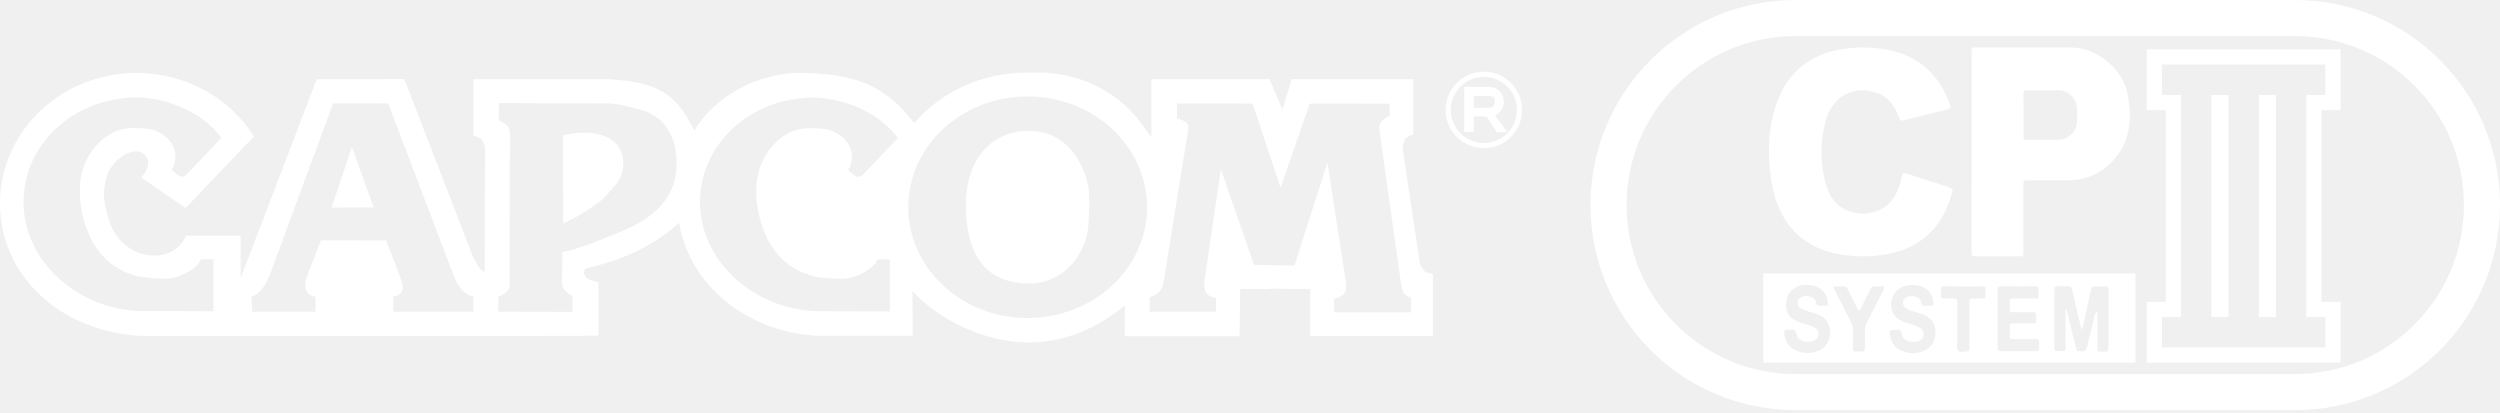
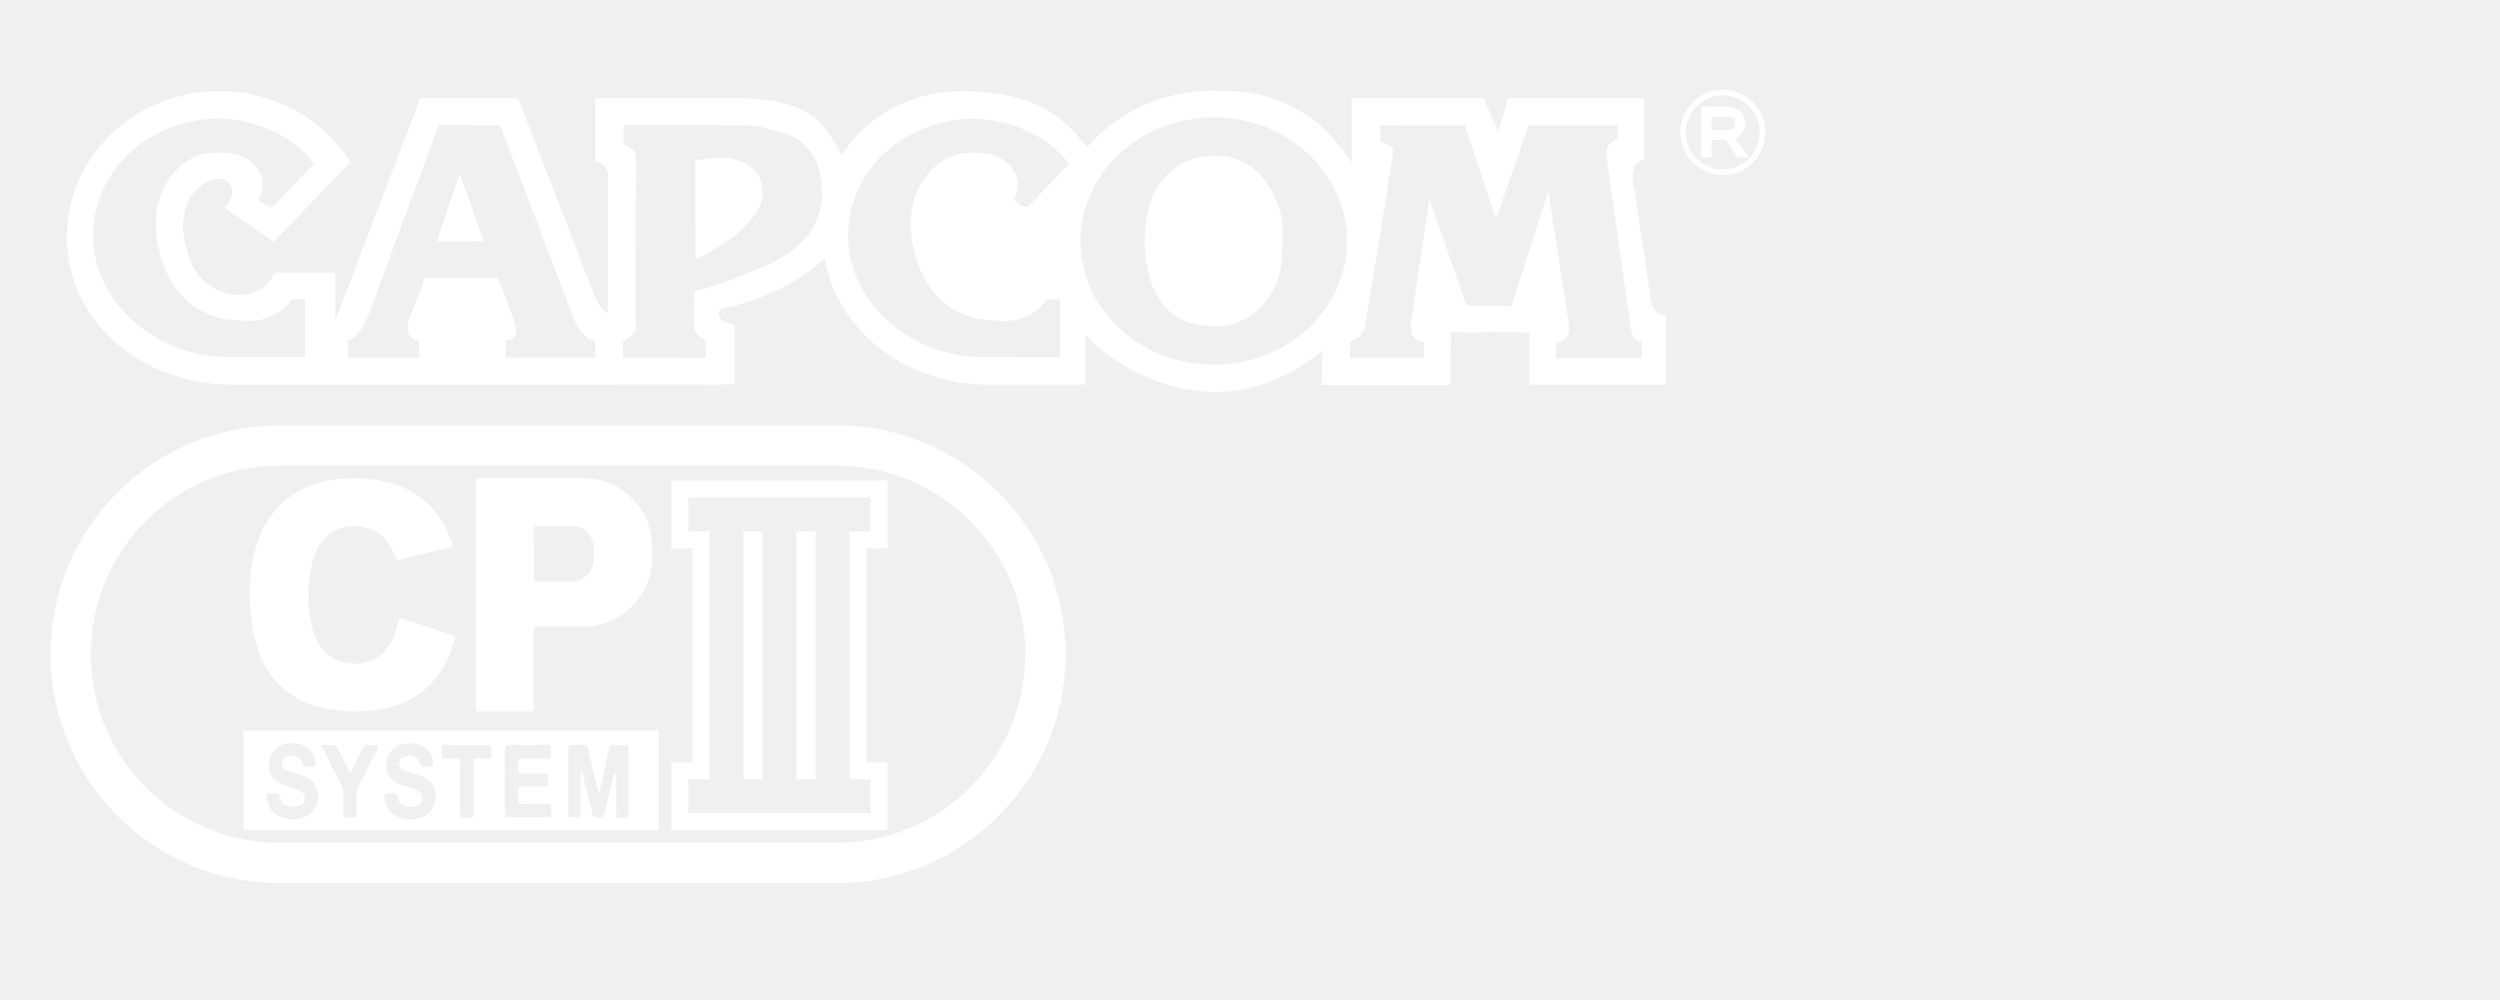
- <svg xmlns="http://www.w3.org/2000/svg" width="558" height="92" viewBox="0 0 558 92" fill="none">
-   <path fill-rule="evenodd" clip-rule="evenodd" d="M204.047 27.478C209.957 20.602 219.048 16.199 229.244 16.199C229.669 16.199 230.093 16.207 230.515 16.222C230.913 16.206 231.313 16.199 231.715 16.199C241.58 16.199 250.243 20.971 255.178 28.166L256.975 30.613V17.68H283.282L283.288 17.506L283.362 17.68H283.492V17.988L286.258 24.497L288.181 18.03V17.68H309.064H312.997H315.444V30.001C315.444 30.001 314.105 30.438 313.697 30.963C313.201 31.601 313.085 33.308 313.085 33.308L316.929 58.836C316.929 58.836 317.569 60.283 318.187 60.715C318.644 61.033 319.812 61.108 319.812 61.108V75.003H292.463V64.516L283.492 64.438V64.555L276.807 64.467L276.676 75.041H251.033L251.077 68.13C245.712 72.724 238.1 76.44 229.614 76.44C219.229 76.44 208.939 70.82 203.658 64.958L203.72 74.951H183.413C183.413 74.951 182.946 74.969 182.713 74.96C181.836 74.93 181.028 74.848 180.091 74.741C165.732 73.094 153.855 63.233 151.568 49.718C148.15 52.953 143.335 55.881 137.613 57.939C135.468 58.71 133.326 59.312 131.225 59.751C131.086 59.78 130.718 59.913 130.561 60.109C130.401 60.308 130.34 60.542 130.353 60.846C130.353 60.846 130.423 61.637 131.16 62.139C131.861 62.616 133.566 62.972 133.566 62.972V74.926H130.384V74.959L110.038 74.987V74.991H55.923V75.003H32.68L30.495 74.915C13.216 73.604 0 61.451 0 45.381C0 29.311 13.653 16.283 30.495 16.283C41.62 16.283 51.353 21.967 56.68 30.456L41.411 46.432L31.526 39.622C32.539 38.428 33.564 36.749 32.864 35.363C32.382 34.41 31.494 33.764 30.428 33.769C29.944 33.771 28.264 34.128 27.662 34.574C24.95 36.585 23.468 38.323 23.182 43.2C23.265 45.666 23.984 48.453 24.923 50.729C26.117 53.189 27.567 54.573 29.507 55.739C30.996 56.633 32.833 57.039 34.551 57.039C37.812 57.039 40.516 55.246 41.478 52.591H53.706V62.098L70.697 17.68L90.251 17.667L105.672 57.576C105.672 57.576 106.501 59.185 107.085 59.866C107.399 60.232 108.186 60.802 108.186 60.802L108.257 32.88C108.257 32.88 107.988 31.656 107.584 31.213C107.1 30.682 105.669 30.225 105.669 30.225L105.662 17.68H135.76C148.181 18.298 151.384 22.017 154.953 29.139C159.179 22.17 168.356 15.972 179.829 16.281C186.606 16.463 192.947 17.575 197.838 21.226C200.169 22.883 202.302 25.237 204.047 27.478ZM53.366 64.752L53.368 64.625C53.329 64.668 53.29 64.71 53.251 64.752H53.366ZM30.475 21.75C16.591 21.837 5.252 31.951 5.252 45.18C5.252 58.409 17.769 69.773 32.921 69.431L47.645 69.472V57.881H44.864C43.99 60.067 39.91 62.204 36.951 62.204C35.392 62.204 31.467 61.992 30.015 61.484C27.451 60.586 23.794 59.297 20.613 53.952C20.554 53.821 20.487 53.677 20.414 53.52C19.44 51.43 17.399 47.047 17.897 40.85C18.157 36.836 20.707 31.824 25.283 29.555C27.278 28.565 29.287 28.403 32.814 28.723C35.346 28.953 37.862 30.733 38.74 32.87C39.42 34.522 39.224 36.536 38.425 37.683C38.368 37.765 38.366 37.838 38.378 37.916C38.387 37.975 38.464 38.074 38.464 38.074L39.858 39.163C39.858 39.163 40.255 39.439 40.718 39.426C40.987 39.419 41.468 39.127 41.468 39.127L49.428 30.775C44.507 24.135 35.763 21.75 30.475 21.75ZM229.374 21.526C214.655 21.526 202.722 32.597 202.722 46.254C202.722 59.912 214.655 70.983 229.374 70.983C244.092 70.983 256.025 59.912 256.025 46.254C256.025 32.597 244.092 21.526 229.374 21.526ZM229.547 29.214C237.124 29.214 241.185 34.636 242.831 41.099C243.302 42.949 243.111 49.1 242.83 51.148C241.974 57.394 236.869 63.48 229.461 63.293C222.243 63.11 217.414 59.749 215.918 50.711C215.48 48.067 215.472 44.891 215.829 42.234C216.863 34.533 221.971 29.214 229.547 29.214ZM60.555 60.496C62.652 54.729 74.355 23.061 74.355 23.061L86.65 23.093L101.299 61.607C101.299 61.607 102.174 63.919 103.459 65.04C104.592 66.028 105.657 66.191 105.657 66.191L105.669 69.564L87.781 69.574V66.162C87.781 66.162 90.607 66.108 89.702 63.063C89.009 60.73 86.178 53.661 86.178 53.661L71.653 53.63L68.382 61.997C68.382 61.997 67.565 64.381 68.856 65.566C69.522 66.177 70.429 66.223 70.429 66.223L70.418 69.58L56.273 69.584L56.099 66.089C56.099 66.089 58.458 66.263 60.555 60.496ZM83.404 46.298L78.555 32.798L74.011 46.34L83.404 46.298ZM111.384 23.011L111.315 26.893C111.315 26.893 112.452 27.219 113.54 28.426C114.117 29.066 113.76 37.19 113.76 37.19L113.74 63.196C113.74 63.196 114.111 64.22 112.867 65.25C112.82 65.289 112.774 65.328 112.727 65.367L112.727 65.368L112.726 65.368C112.31 65.719 111.908 66.057 111.256 66.114L111.17 69.574L127.748 69.614L127.788 66.095C127.788 66.095 127.201 65.864 126.281 65.034C125.762 64.566 125.442 63.892 125.45 63.22C125.455 62.312 125.467 61.418 125.478 60.53C125.496 59.12 125.514 57.727 125.507 56.32C129.984 55.242 133.988 53.586 136.483 52.553L136.484 52.553L136.485 52.553L136.486 52.552C137.227 52.246 137.834 51.995 138.281 51.83C145.627 48.899 151.326 44.245 150.993 35.944C150.93 30.062 147.946 25.242 141.556 24.152C138.643 23.311 137.305 23.163 136.156 23.099L111.384 23.011ZM130.343 29.604C132.131 29.57 134.237 29.98 135.859 30.796C137.88 32.138 139.109 33.528 139.109 36.468C139.192 37.85 138.795 39.038 138.13 40.247C137.438 41.402 135.344 43.62 134.022 44.889C130.156 47.653 128.773 48.463 125.702 49.877L125.652 30.175C127.289 29.867 128.757 29.615 130.343 29.604ZM181.465 21.781C167.582 21.868 156.242 31.982 156.242 45.211C156.242 58.44 168.76 69.804 183.912 69.462L198.635 69.503V57.912H195.855C194.981 60.097 190.9 62.235 187.942 62.235C186.383 62.235 182.457 62.023 181.005 61.515C178.442 60.617 174.784 59.328 171.604 53.983C171.544 53.852 171.478 53.709 171.405 53.553L171.404 53.551C170.431 51.461 168.389 47.078 168.888 40.881C169.147 36.867 171.698 31.855 176.274 29.586C178.269 28.596 180.278 28.434 183.804 28.754C186.336 28.983 188.852 30.764 189.731 32.901C190.41 34.553 190.215 36.567 189.415 37.714C189.358 37.796 189.357 37.868 189.369 37.947C189.378 38.006 189.455 38.105 189.455 38.105L190.848 39.194C190.848 39.194 191.245 39.469 191.709 39.457C191.978 39.45 192.459 39.158 192.459 39.158L200.418 30.806C195.497 24.166 186.753 21.781 181.465 21.781ZM262.702 26.438L262.686 23.103L279.601 23.118L285.819 41.898L292.339 23.118L310.155 23.139L310.182 25.863C310.182 25.863 309.076 26.34 308.536 26.844C307.787 27.542 307.867 28.908 307.867 28.908C307.867 28.908 312.491 61.991 312.606 62.601C312.622 62.687 312.641 62.797 312.662 62.924C312.807 63.767 313.08 65.367 313.579 65.766C314.553 66.548 314.938 66.416 314.938 66.416L314.953 69.706H297.792V66.632C297.792 66.632 298.979 66.522 299.799 65.736C300.864 64.714 300.37 62.723 300.37 62.723L296.276 36.242L288.94 59.264L279.908 59.139L272.494 37.762L268.849 62.601C268.849 62.601 268.617 64.808 269.42 65.612C270.224 66.415 271.429 66.508 271.429 66.508V69.582H256.616L256.631 66.292C256.631 66.292 257.69 66.121 258.607 65.273C259.435 64.509 259.661 63.197 259.788 62.46C259.803 62.375 259.816 62.298 259.829 62.23C259.944 61.62 265.234 28.742 265.234 28.742C265.234 28.742 265.401 27.812 264.739 27.289C264.16 26.831 262.702 26.438 262.702 26.438Z" fill="white" />
-   <path fill-rule="evenodd" clip-rule="evenodd" d="M322.665 24.533C322.665 19.82 326.486 16 331.198 16C335.911 16 339.731 19.82 339.731 24.533C339.731 29.246 335.911 33.066 331.198 33.066C326.486 33.066 322.665 29.246 322.665 24.533ZM338.584 24.533C338.584 20.454 335.277 17.147 331.198 17.147C327.119 17.147 323.812 20.454 323.812 24.533C323.812 28.612 327.119 31.919 331.198 31.919C335.277 31.919 338.584 28.612 338.584 24.533Z" fill="white" />
-   <path fill-rule="evenodd" clip-rule="evenodd" d="M326.806 29.481V19.379H328.937V19.387H332.551V19.429C334.269 19.467 335.65 20.92 335.65 22.705C335.65 24.09 334.819 25.273 333.645 25.752L336.504 29.51L334.111 29.525L331.768 25.98H328.937V29.481H326.806ZM332.483 21.438L328.937 21.419V24.08L332.483 24.038C332.749 24.029 333.641 23.875 333.662 22.716C333.681 21.642 333.209 21.561 332.497 21.441L332.483 21.438Z" fill="white" />
-   <path fill-rule="evenodd" clip-rule="evenodd" d="M400.77 0H512.23C537.508 0 558 20.492 558 45.77C558 71.049 537.508 91.541 512.23 91.541H400.77C375.492 91.541 355 71.049 355 45.77C355 20.492 375.492 0 400.77 0ZM400.77 8.052C379.939 8.052 363.052 24.939 363.052 45.77C363.052 66.602 379.939 83.489 400.77 83.489H512.23C533.061 83.489 549.948 66.602 549.948 45.77C549.948 24.939 533.061 8.052 512.23 8.052H400.77Z" fill="white" />
-   <path d="M435.384 24.184C434.269 24.653 433.12 24.801 431.971 25.097C429.556 25.713 427.14 26.256 424.724 26.872C424.336 26.971 424.116 26.872 423.913 26.329C422.764 23.05 420.872 21.25 418.44 20.56C416.277 19.943 414.115 19.993 412.02 21.003C409.638 22.138 408.017 24.48 407.239 27.932C406.327 31.951 406.327 36.02 407.239 40.039C408.084 43.812 409.926 46.154 412.544 47.066C415.078 47.954 417.629 47.929 420.095 46.573C422.207 45.414 423.592 43.22 424.336 40.138C424.369 39.99 424.42 39.842 424.454 39.669C424.741 38.461 424.741 38.486 425.569 38.757C428.508 39.718 431.448 40.656 434.387 41.593C434.641 41.666 434.877 41.765 435.13 41.864C435.924 42.16 435.924 42.184 435.603 43.343C434.353 47.855 432.157 51.086 429.252 53.305C426.599 55.327 423.727 56.313 420.771 56.806C417.494 57.349 414.2 57.349 410.905 56.806C407.949 56.313 405.077 55.376 402.425 53.354C398.472 50.37 396.022 45.71 395.211 39.299C394.502 33.677 394.722 28.179 396.563 22.976C398.05 18.784 400.381 15.924 403.27 13.976C405.719 12.3 408.321 11.437 410.99 10.993C414.183 10.475 417.392 10.45 420.602 10.993C424.268 11.609 427.799 12.941 430.89 16.097C432.596 17.847 433.982 20.042 434.995 22.705C435.147 23.149 435.35 23.593 435.384 24.184Z" fill="white" />
-   <path d="M440.059 33.879C440.059 26.67 440.059 19.486 440.059 12.278C440.059 11.951 440.059 11.6 440.059 11.273C440.042 10.796 440.211 10.595 440.513 10.595C440.681 10.595 440.849 10.595 441.017 10.595C447.993 10.595 454.968 10.595 461.927 10.595C465.12 10.595 468.146 11.675 470.885 14.187C472.785 15.945 474.415 18.18 474.987 21.521C475.827 26.544 475.34 31.166 472.549 34.783C470.415 37.546 467.894 39.053 465.154 39.781C463.692 40.183 462.212 40.284 460.717 40.259C457.977 40.233 455.237 40.259 452.481 40.259C451.623 40.259 451.623 40.259 451.623 41.59C451.623 46.237 451.623 50.883 451.623 55.53C451.623 55.857 451.623 56.208 451.623 56.535C451.623 56.987 451.472 57.213 451.153 57.213C450.951 57.213 450.766 57.213 450.564 57.213C447.404 57.213 444.245 57.213 441.068 57.213C440.042 57.213 440.042 57.213 440.042 55.731C440.059 48.447 440.059 41.163 440.059 33.879ZM456.128 20.19C454.834 20.19 453.556 20.215 452.262 20.165C451.791 20.14 451.64 20.391 451.64 21.094C451.657 24.133 451.64 27.198 451.657 30.237C451.657 31.191 451.674 31.216 452.312 31.216C454.75 31.216 457.187 31.216 459.607 31.191C460.464 31.191 461.271 30.84 462.011 30.237C463.07 29.358 463.708 28.102 463.624 26.193C463.608 25.741 463.608 25.264 463.624 24.811C463.641 23.405 463.221 22.325 462.465 21.521C461.624 20.617 460.666 20.19 459.641 20.165C458.481 20.19 457.304 20.19 456.128 20.19Z" fill="white" />
-   <path fill-rule="evenodd" clip-rule="evenodd" d="M393.566 61.027H476.63V80.946H393.566V61.027ZM465.491 70.238L465.492 70.235C465.605 69.698 465.715 69.171 465.836 68.652C466.124 67.391 466.396 66.129 466.65 64.868C466.786 64.199 467.023 63.89 467.498 63.916C468.345 63.967 469.193 63.967 470.041 63.916C470.481 63.89 470.634 64.173 470.634 64.817C470.626 66.915 470.626 69.019 470.626 71.124C470.626 73.228 470.626 75.333 470.617 77.431C470.617 78.332 470.532 78.435 469.922 78.487C469.549 78.513 469.193 78.513 468.82 78.487C468.21 78.461 468.142 78.384 468.142 77.431C468.131 76.092 468.134 74.74 468.138 73.393C468.14 72.721 468.142 72.05 468.142 71.381V69.605C467.752 69.76 467.599 70.094 467.481 70.609C467.286 71.427 467.085 72.242 466.884 73.057L466.884 73.059C466.54 74.449 466.197 75.84 465.887 77.251C465.701 78.075 465.463 78.461 464.87 78.41C464.62 78.392 464.42 78.391 464.258 78.39C463.988 78.389 463.821 78.388 463.698 78.313C463.497 78.19 463.418 77.868 463.209 77.015L463.209 77.013C463.173 76.868 463.134 76.708 463.09 76.53C462.603 74.518 462.105 72.506 461.589 70.416L461.582 70.39C461.453 69.868 461.323 69.34 461.191 68.807C461.012 69.266 461.023 69.641 461.033 70V70.001C461.036 70.084 461.038 70.166 461.038 70.249V77.2C461.038 78.332 461.004 78.358 460.292 78.384C460.179 78.384 460.066 78.387 459.953 78.39C459.727 78.395 459.501 78.401 459.275 78.384C458.563 78.358 458.529 78.307 458.529 77.174V65.074C458.529 63.967 458.563 63.916 459.292 63.89C459.619 63.879 459.946 63.882 460.273 63.885C460.709 63.889 461.145 63.893 461.581 63.864C462.106 63.838 462.395 64.07 462.564 64.894C462.922 66.582 463.325 68.256 463.728 69.926L463.728 69.928L463.729 69.934C463.879 70.554 464.028 71.174 464.175 71.793C464.31 72.411 464.446 72.952 464.649 73.724C465.015 72.509 465.258 71.352 465.491 70.238ZM445.859 68.987C445.857 69.673 445.855 70.36 445.855 71.046V77.148L445.855 77.15C445.872 78.358 445.872 78.384 446.652 78.384H454.45C455.129 78.358 455.129 78.358 455.145 77.277V76.89C455.145 75.706 455.145 75.68 454.349 75.68C453.784 75.68 453.218 75.683 452.653 75.686C451.523 75.692 450.393 75.698 449.263 75.68C448.601 75.68 448.584 75.629 448.567 74.676C448.556 74.367 448.56 74.045 448.564 73.728C448.566 73.57 448.567 73.414 448.567 73.26L448.567 73.258C448.584 72.205 448.585 72.179 449.28 72.179C449.776 72.179 450.275 72.182 450.774 72.185C451.774 72.191 452.777 72.196 453.772 72.179C454.467 72.179 454.484 72.128 454.484 70.943C454.484 69.733 454.467 69.682 453.789 69.682H449.805C449.654 69.682 449.521 69.686 449.404 69.689C449.066 69.698 448.863 69.704 448.742 69.607C448.562 69.463 448.563 69.092 448.566 68.167C448.567 68.032 448.567 67.885 448.567 67.725C448.567 66.644 448.584 66.618 449.347 66.618C449.856 66.618 450.365 66.621 450.873 66.624C451.89 66.63 452.908 66.635 453.925 66.618C454.112 66.614 454.267 66.623 454.395 66.63C454.608 66.642 454.747 66.65 454.838 66.587C455.011 66.469 455.01 66.099 455.01 65.029L455.01 64.713C455.044 64.095 454.857 63.889 454.467 63.889C451.806 63.915 449.161 63.915 446.499 63.889C446.024 63.889 445.855 64.147 445.855 64.868C445.866 66.24 445.862 67.613 445.859 68.986V68.987ZM426.859 63.606C427.978 63.555 429.046 63.838 430.063 64.61C430.775 65.177 431.284 66 431.504 67.185C431.657 67.983 431.572 68.189 431.029 68.24C430.848 68.251 430.666 68.248 430.485 68.245C430.242 68.241 430 68.237 429.758 68.266C429.3 68.292 428.91 68.24 428.809 67.391C428.794 67.233 428.687 67.074 428.593 66.934C428.58 66.914 428.567 66.895 428.554 66.876C427.893 65.923 425.791 65.82 425.096 66.695C424.553 67.365 424.672 68.369 425.367 68.806C426.04 69.228 426.755 69.43 427.471 69.633C427.674 69.69 427.877 69.748 428.08 69.811C428.183 69.844 428.286 69.876 428.39 69.909C429.086 70.127 429.787 70.347 430.436 70.84C431.25 71.458 431.894 72.308 431.979 73.827C432.064 75.474 431.572 76.633 430.707 77.482C430.3 77.894 429.86 78.177 429.385 78.358C427.554 79.027 425.74 79.027 423.96 78.049C422.993 77.508 422.231 76.581 421.875 75.062C421.62 73.981 421.756 73.672 422.485 73.647C422.558 73.647 422.632 73.649 422.708 73.652C422.86 73.658 423.015 73.664 423.163 73.647C423.807 73.595 424.384 73.569 424.57 74.856C424.655 75.423 425.096 75.732 425.469 75.938C426.486 76.453 427.52 76.453 428.554 75.963C428.978 75.757 429.334 75.371 429.368 74.625C429.402 73.878 429.063 73.492 428.639 73.209C428.059 72.815 427.424 72.629 426.796 72.446C426.726 72.426 426.657 72.406 426.588 72.385C425.723 72.128 424.875 71.87 424.045 71.407C423.773 71.252 423.519 71.098 423.282 70.866C421.858 69.579 421.705 67.004 422.96 65.357C423.807 64.25 424.841 63.838 425.926 63.658C426.156 63.58 426.395 63.59 426.629 63.6C426.706 63.603 426.783 63.606 426.859 63.606ZM406.576 64.662C405.542 63.838 404.44 63.555 403.219 63.581C402.134 63.504 401.032 63.838 400.049 64.713C399.456 65.203 398.981 65.846 398.761 66.85C398.337 68.781 398.93 70.454 400.337 71.304C401.236 71.819 402.168 72.102 403.118 72.385C403.231 72.421 403.345 72.454 403.459 72.488C404.01 72.652 404.565 72.817 405.084 73.158C405.491 73.415 405.864 73.75 405.864 74.522C405.847 75.32 405.474 75.732 405.016 75.938C403.982 76.427 402.948 76.453 401.931 75.886C401.541 75.681 401.117 75.372 401.032 74.779C400.846 73.57 400.32 73.492 399.693 73.595C399.549 73.608 399.409 73.602 399.269 73.595C399.129 73.589 398.989 73.582 398.845 73.595C398.218 73.621 398.15 73.775 398.286 74.677C398.557 76.35 399.32 77.354 400.303 77.92C402.236 79.053 404.22 79.053 406.203 78.152C406.576 77.972 406.932 77.689 407.254 77.354C409.018 75.526 408.865 72.282 406.966 70.841C406.255 70.312 405.484 70.075 404.71 69.837L404.542 69.785C404.338 69.719 404.133 69.658 403.927 69.597C403.247 69.393 402.565 69.189 401.914 68.833C401.558 68.652 401.287 68.369 401.253 67.777C401.219 67.133 401.439 66.696 401.812 66.464C402.829 65.872 403.847 65.923 404.847 66.644C405.033 66.773 405.203 66.979 405.254 67.262C405.406 68.292 405.881 68.292 406.424 68.24C406.593 68.228 406.763 68.234 406.932 68.24C407.102 68.247 407.271 68.253 407.441 68.24C408.051 68.189 408.102 68.06 407.949 67.133C407.763 65.975 407.237 65.203 406.576 64.662ZM409.28 63.915H411.704C412.026 63.915 412.213 64.173 412.399 64.533C413.043 65.846 413.687 67.133 414.349 68.42C414.388 68.498 414.426 68.579 414.464 68.66C414.588 68.927 414.713 69.195 414.908 69.373C415.148 69.272 415.273 68.996 415.397 68.72C415.431 68.645 415.465 68.569 415.502 68.498C415.668 68.162 415.836 67.827 416.004 67.491C416.469 66.564 416.935 65.632 417.383 64.687C417.655 64.095 417.977 63.864 418.451 63.889C418.961 63.928 419.47 63.923 419.972 63.918C420.139 63.917 420.304 63.915 420.469 63.915C420.579 64.397 420.42 64.674 420.275 64.927C420.242 64.985 420.209 65.042 420.181 65.099C419.87 65.715 419.56 66.331 419.251 66.945C418.396 68.646 417.543 70.342 416.671 72.025C416.383 72.591 416.231 73.183 416.247 73.904C416.264 74.509 416.26 75.107 416.256 75.706C416.252 76.305 416.247 76.903 416.264 77.508C416.281 78.255 416.078 78.486 415.62 78.461C415.146 78.409 414.654 78.435 414.179 78.461C413.738 78.486 413.569 78.229 413.569 77.56C413.576 77.03 413.574 76.496 413.572 75.961C413.569 75.248 413.566 74.533 413.586 73.827C413.603 73.106 413.467 72.514 413.162 71.947C411.958 69.63 410.771 67.262 409.602 64.919C409.578 64.883 409.554 64.849 409.531 64.814C409.368 64.579 409.22 64.365 409.28 63.915ZM439.324 63.918C438.964 63.917 438.603 63.915 438.243 63.915C437.52 63.915 436.798 63.909 436.077 63.902C435.361 63.896 434.647 63.889 433.937 63.889C433.242 63.915 433.242 63.941 433.225 64.995L433.225 64.996C433.225 65.064 433.227 65.135 433.228 65.206C433.232 65.352 433.236 65.502 433.225 65.64C433.174 66.335 433.36 66.644 433.852 66.618C434.339 66.601 434.833 66.607 435.324 66.613C435.569 66.615 435.814 66.618 436.056 66.618L436.057 66.618C436.853 66.644 436.87 66.645 436.87 67.828C436.878 69.141 436.878 70.448 436.878 71.754C436.878 73.061 436.878 74.367 436.887 75.68C436.892 75.938 436.87 76.216 436.849 76.494C436.797 77.162 436.745 77.837 437.056 78.255C437.326 78.629 437.742 78.559 438.159 78.489C438.344 78.458 438.529 78.427 438.701 78.435C439.565 78.461 439.565 78.435 439.565 77.071V68.189C439.565 67.299 439.523 66.913 439.694 66.746C439.83 66.613 440.101 66.618 440.633 66.618H442.414C443.176 66.618 443.176 66.593 443.193 65.384L443.193 65.383C443.193 65.322 443.191 65.263 443.19 65.206C443.186 65.095 443.182 64.987 443.193 64.868C443.244 64.147 443.058 63.889 442.566 63.889C441.485 63.928 440.405 63.923 439.324 63.918Z" fill="white" />
-   <path fill-rule="evenodd" clip-rule="evenodd" d="M522.401 11.019V24.58H518.163V67.384H522.401V80.946H479.173V67.384H483.411V24.58H479.173V11.019H522.401ZM519.011 14.409V21.19H514.773V70.775H519.011V77.555H482.564V70.775H486.802V21.19H482.564V14.409H519.011ZM504.178 21.19H507.992V70.775H504.178V21.19ZM493.583 21.19H497.397V70.775H493.583V21.19Z" fill="white" />
+ <svg xmlns="http://www.w3.org/2000/svg" width="500" height="200" viewBox="0 0 500 200" version="1.1" id="svg62" style="fill:none">
+   <defs id="defs66" />
+   <path d="m 217.422,29.431 c 5.91,-6.876 15.001,-11.279 25.197,-11.279 0.425,0 0.849,0.008 1.271,0.023 0.398,-0.016 0.798,-0.023 1.2,-0.023 9.865,0 18.528,4.773 23.463,11.967 l 1.797,2.447 v -12.933 h 26.307 l 0.006,-0.174 0.074,0.174 h 0.13 v 0.308 l 2.766,6.508 1.923,-6.466 v -0.35 h 20.883 3.933 2.447 v 12.321 c 0,0 -1.339,0.437 -1.747,0.962 -0.496,0.638 -0.612,2.345 -0.612,2.345 l 3.844,25.527 c 0,0 0.64,1.448 1.258,1.879 0.457,0.319 1.625,0.394 1.625,0.394 v 13.894 h -27.349 v -10.486 l -8.971,-0.078 v 0.117 l -6.685,-0.087 -0.131,10.573 h -25.643 l 0.044,-6.911 c -5.365,4.595 -12.977,8.31 -21.463,8.31 -10.385,0 -20.675,-5.62 -25.956,-11.482 l 0.062,9.993 h -20.307 c 0,0 -0.467,0.018 -0.7,0.01 -0.877,-0.031 -1.685,-0.112 -2.622,-0.22 -14.359,-1.647 -26.236,-11.508 -28.523,-25.023 -3.418,3.235 -8.233,6.163 -13.955,8.221 -2.145,0.771 -4.287,1.373 -6.388,1.812 -0.139,0.029 -0.507,0.162 -0.664,0.357 -0.16,0.199 -0.221,0.433 -0.208,0.738 0,0 0.07,0.79 0.807,1.292 0.701,0.478 2.406,0.833 2.406,0.833 v 11.954 h -3.182 v 0.032 l -20.346,0.029 v 0.004 H 69.298 v 0.011 h -23.243 l -2.185,-0.088 c -17.279,-1.311 -30.495,-13.464 -30.495,-29.534 0,-16.07 13.653,-29.098 30.495,-29.098 11.124,0 20.858,5.684 26.185,14.173 l -15.269,15.976 -9.886,-6.811 c 1.013,-1.194 2.038,-2.873 1.338,-4.259 -0.481,-0.953 -1.37,-1.599 -2.435,-1.594 -0.484,0.002 -2.164,0.359 -2.766,0.805 -2.713,2.011 -4.194,3.75 -4.48,8.626 0.083,2.466 0.802,5.253 1.741,7.529 1.194,2.46 2.644,3.844 4.584,5.01 1.489,0.894 3.326,1.3 5.044,1.3 3.261,0 5.964,-1.793 6.927,-4.448 h 12.227 v 9.508 l 16.991,-44.418 19.554,-0.013 15.421,39.909 c 0,0 0.829,1.609 1.413,2.29 0.314,0.366 1.101,0.937 1.101,0.937 l 0.071,-27.922 c 0,0 -0.269,-1.224 -0.673,-1.667 -0.484,-0.531 -1.915,-0.988 -1.915,-0.988 l -0.007,-12.545 h 30.098 c 12.421,0.618 15.624,4.337 19.193,11.459 4.226,-6.969 13.403,-13.167 24.876,-12.858 6.777,0.182 13.118,1.294 18.009,4.945 2.331,1.657 4.464,4.011 6.209,6.252 z m -150.681,37.274 0.002,-0.127 c -0.039,0.042 -0.078,0.085 -0.117,0.127 z m -22.891,-43.002 c -13.884,0.087 -25.223,10.2 -25.223,23.43 0,13.229 12.518,24.593 27.67,24.251 l 14.723,0.042 v -11.591 h -2.781 c -0.874,2.186 -4.954,4.323 -7.913,4.323 -1.559,0 -5.484,-0.212 -6.936,-0.721 -2.563,-0.898 -6.221,-2.187 -9.402,-7.532 -0.059,-0.131 -0.127,-0.275 -0.2,-0.431 -0.973,-2.09 -3.015,-6.474 -2.516,-12.67 0.26,-4.015 2.81,-9.026 7.386,-11.296 1.995,-0.99 4.004,-1.152 7.531,-0.832 2.532,0.23 5.048,2.01 5.926,4.147 0.679,1.653 0.484,3.666 -0.316,4.814 -0.057,0.082 -0.058,0.154 -0.046,0.233 0.009,0.059 0.086,0.159 0.086,0.159 l 1.394,1.089 c 0,0 0.397,0.276 0.86,0.263 0.269,-0.007 0.75,-0.299 0.75,-0.299 l 7.959,-8.352 c -4.92,-6.639 -13.665,-9.025 -18.953,-9.025 z m 198.899,-0.224 c -14.719,0 -26.652,11.071 -26.652,24.728 0,13.657 11.933,24.728 26.652,24.728 14.718,0 26.651,-11.071 26.651,-24.728 0,-13.657 -11.933,-24.728 -26.651,-24.728 z m 0.173,7.688 c 7.577,0 11.638,5.422 13.284,11.885 0.471,1.85 0.28,8.001 -10e-4,10.049 -0.856,6.246 -5.961,12.332 -13.369,12.145 -7.218,-0.183 -12.047,-3.543 -13.543,-12.582 -0.438,-2.644 -0.446,-5.82 -0.089,-8.476 1.034,-7.702 6.142,-13.021 13.718,-13.021 z M 73.93,62.45 c 2.097,-5.767 13.801,-37.436 13.801,-37.436 l 12.294,0.033 14.649,38.514 c 0,0 0.875,2.312 2.16,3.433 1.133,0.988 2.198,1.151 2.198,1.151 l 0.012,3.374 -17.888,0.01 v -3.412 c 0,0 2.826,-0.054 1.921,-3.099 -0.693,-2.333 -3.525,-9.402 -3.525,-9.402 l -14.525,-0.031 -3.271,8.366 c 0,0 -0.817,2.384 0.474,3.569 0.665,0.611 1.573,0.657 1.573,0.657 l -0.011,3.357 -14.145,0.004 -0.174,-3.494 c 0,0 2.358,0.174 4.455,-5.593 z m 22.849,-14.198 -4.849,-13.501 -4.543,13.543 z m 27.98,-23.287 -0.069,3.882 c 0,0 1.137,0.326 2.225,1.533 0.577,0.64 0.22,8.764 0.22,8.764 l -0.02,26.005 c 0,0 0.371,1.025 -0.873,2.055 -0.047,0.039 -0.093,0.078 -0.14,0.117 v 6e-4 l -10e-4,6e-4 c -0.416,0.35 -0.818,0.689 -1.47,0.746 l -0.086,3.46 16.578,0.04 0.04,-3.519 c 0,0 -0.587,-0.231 -1.507,-1.061 -0.519,-0.468 -0.839,-1.142 -0.831,-1.814 0.005,-0.908 0.017,-1.803 0.028,-2.691 0.018,-1.409 0.036,-2.803 0.029,-4.21 4.477,-1.078 8.481,-2.735 10.976,-3.767 l 0.001,-2e-4 10e-4,-6e-4 0.001,-3e-4 c 0.741,-0.306 1.348,-0.558 1.795,-0.722 7.346,-2.931 13.045,-7.585 12.712,-15.886 -0.063,-5.881 -3.047,-10.702 -9.437,-11.792 -2.913,-0.842 -4.251,-0.989 -5.4,-1.053 z m 18.959,6.593 c 1.788,-0.034 3.894,0.375 5.516,1.192 2.021,1.342 3.25,2.731 3.25,5.671 0.083,1.382 -0.314,2.571 -0.979,3.779 -0.692,1.155 -2.786,3.374 -4.108,4.643 -3.866,2.764 -5.249,3.574 -8.32,4.987 l -0.05,-19.701 c 1.637,-0.309 3.105,-0.56 4.691,-0.571 z m 51.122,-7.823 c -13.883,0.087 -25.223,10.2 -25.223,23.43 0,13.229 12.518,24.593 27.67,24.251 l 14.723,0.042 v -11.591 h -2.78 c -0.874,2.186 -4.955,4.323 -7.913,4.323 -1.559,0 -5.485,-0.212 -6.937,-0.721 -2.563,-0.898 -6.221,-2.187 -9.401,-7.532 -0.06,-0.13 -0.126,-0.274 -0.199,-0.43 l -0.001,-10e-4 c -0.973,-2.09 -3.015,-6.473 -2.516,-12.67 0.259,-4.015 2.81,-9.026 7.386,-11.296 1.995,-0.99 4.004,-1.152 7.53,-0.832 2.532,0.23 5.048,2.01 5.927,4.147 0.679,1.653 0.484,3.666 -0.316,4.814 -0.057,0.082 -0.058,0.154 -0.046,0.232 0.009,0.059 0.086,0.159 0.086,0.159 l 1.393,1.089 c 0,0 0.397,0.276 0.861,0.263 0.269,-0.007 0.75,-0.299 0.75,-0.299 l 7.959,-8.352 c -4.921,-6.639 -13.665,-9.025 -18.953,-9.025 z m 81.237,4.657 -0.016,-3.335 16.915,0.015 6.218,18.78 6.52,-18.78 17.816,0.021 0.027,2.724 c 0,0 -1.106,0.477 -1.646,0.981 -0.749,0.698 -0.669,2.064 -0.669,2.064 0,0 4.624,33.083 4.739,33.693 0.016,0.086 0.035,0.196 0.056,0.323 0.145,0.843 0.418,2.443 0.917,2.842 0.974,0.781 1.359,0.65 1.359,0.65 l 0.015,3.29 h -17.161 v -3.074 c 0,0 1.187,-0.11 2.007,-0.896 1.065,-1.022 0.571,-3.012 0.571,-3.012 l -4.094,-26.481 -7.336,23.021 -9.032,-0.124 -7.414,-21.378 -3.645,24.839 c 0,0 -0.232,2.207 0.571,3.01 0.804,0.803 2.009,0.896 2.009,0.896 v 3.074 h -14.813 l 0.015,-3.29 c 0,0 1.059,-0.171 1.976,-1.019 0.828,-0.764 1.054,-2.076 1.181,-2.813 0.015,-0.085 0.028,-0.162 0.041,-0.23 0.115,-0.61 5.405,-33.489 5.405,-33.489 0,0 0.167,-0.929 -0.495,-1.453 -0.579,-0.458 -2.037,-0.851 -2.037,-0.851 z" id="path46" style="clip-rule:evenodd;fill:#ffffff;fill-rule:evenodd" />
+   <path d="m 336.04,26.486 c 0,-4.713 3.821,-8.533 8.533,-8.533 4.713,0 8.533,3.82 8.533,8.533 0,4.713 -3.82,8.533 -8.533,8.533 -4.712,0 -8.533,-3.82 -8.533,-8.533 z m 15.919,0 c 0,-4.079 -3.307,-7.386 -7.386,-7.386 -4.079,0 -7.386,3.307 -7.386,7.386 0,4.079 3.307,7.386 7.386,7.386 4.079,0 7.386,-3.307 7.386,-7.386 z" id="path48" style="clip-rule:evenodd;fill:#ffffff;fill-rule:evenodd" />
+   <path d="m 340.181,31.435 v -10.102 h 2.131 v 0.008 h 3.614 v 0.042 c 1.718,0.038 3.099,1.49 3.099,3.276 0,1.385 -0.831,2.567 -2.005,3.047 l 2.859,3.758 -2.393,0.015 -2.343,-3.546 h -2.831 v 3.502 z m 5.677,-8.043 -3.546,-0.019 v 2.661 l 3.546,-0.042 c 0.266,-0.009 1.158,-0.163 1.179,-1.321 0.019,-1.075 -0.453,-1.155 -1.165,-1.276 z" id="path50" style="clip-rule:evenodd;fill:#ffffff;fill-rule:evenodd" />
+   <path d="M 55.879,85.071 H 167.339 c 25.278,0 45.77,20.492 45.77,45.77 0,25.278 -20.492,45.77 -45.77,45.77 H 55.879 c -25.278,0 -45.77,-20.492 -45.77,-45.77 0,-25.278 20.492,-45.77 45.77,-45.77 z m 0,8.052 c -20.831,0 -37.718,16.887 -37.718,37.718 0,20.831 16.887,37.718 37.718,37.718 H 167.339 c 20.831,0 37.718,-16.887 37.718,-37.718 0,-20.831 -16.887,-37.718 -37.718,-37.718 z" id="path52" style="clip-rule:evenodd;fill:#ffffff;fill-rule:evenodd" />
+   <path d="m 90.493,109.255 c -1.115,0.469 -2.264,0.617 -3.413,0.912 -2.415,0.616 -4.831,1.159 -7.247,1.775 -0.388,0.099 -0.608,0 -0.811,-0.542 -1.149,-3.279 -3.041,-5.079 -5.473,-5.77 -2.163,-0.616 -4.325,-0.567 -6.42,0.444 -2.382,1.134 -4.003,3.477 -4.781,6.929 -0.912,4.019 -0.912,8.088 0,12.107 0.845,3.773 2.687,6.115 5.305,7.027 2.534,0.888 5.085,0.863 7.551,-0.493 2.112,-1.159 3.497,-3.353 4.241,-6.436 0.033,-0.148 0.084,-0.296 0.118,-0.469 0.287,-1.208 0.287,-1.184 1.115,-0.912 2.939,0.962 5.879,1.899 8.818,2.836 0.254,0.074 0.49,0.173 0.743,0.271 0.794,0.296 0.794,0.321 0.473,1.479 -1.25,4.512 -3.446,7.742 -6.351,9.962 -2.653,2.022 -5.525,3.008 -8.481,3.501 -3.277,0.542 -6.571,0.542 -9.866,0 -2.956,-0.493 -5.828,-1.43 -8.48,-3.452 -3.953,-2.983 -6.403,-7.644 -7.214,-14.055 -0.709,-5.622 -0.489,-11.12 1.352,-16.323 1.487,-4.192 3.818,-7.052 6.707,-9 2.449,-1.677 5.051,-2.54 7.72,-2.984 3.193,-0.518 6.402,-0.542 9.612,0 3.666,0.617 7.197,1.948 10.288,5.104 1.706,1.751 3.092,3.945 4.105,6.608 0.152,0.444 0.355,0.888 0.389,1.479 z" id="path54" style="fill:#ffffff" />
+   <path d="m 95.168,118.95 c 0,-7.209 0,-14.392 0,-21.601 0,-0.327 0,-0.678 0,-1.005 -0.017,-0.477 0.152,-0.678 0.454,-0.678 0.168,0 0.336,0 0.504,0 6.976,0 13.951,0 20.91,0 3.193,0 6.219,1.08 8.958,3.592 1.9,1.758 3.53,3.994 4.102,7.334 0.84,5.023 0.353,9.645 -2.438,13.262 -2.134,2.763 -4.655,4.27 -7.395,4.998 -1.462,0.402 -2.942,0.502 -4.437,0.477 -2.74,-0.025 -5.48,0 -8.236,0 -0.858,0 -0.858,0 -0.858,1.331 0,4.647 0,9.293 0,13.94 0,0.327 0,0.678 0,1.005 0,0.452 -0.151,0.678 -0.47,0.678 -0.202,0 -0.387,0 -0.589,0 -3.16,0 -6.319,0 -9.496,0 -1.026,0 -1.026,0 -1.026,-1.482 0.017,-7.284 0.017,-14.568 0.017,-21.852 z m 16.069,-13.689 c -1.294,0 -2.572,0.025 -3.866,-0.025 -0.471,-0.025 -0.622,0.226 -0.622,0.929 0.017,3.039 0,6.104 0.017,9.143 0,0.955 0.017,0.98 0.655,0.98 2.438,0 4.875,0 7.295,-0.025 0.857,0 1.664,-0.352 2.404,-0.955 1.059,-0.879 1.697,-2.135 1.613,-4.044 -0.016,-0.452 -0.016,-0.929 0,-1.381 0.017,-1.407 -0.403,-2.487 -1.159,-3.29 -0.841,-0.904 -1.799,-1.331 -2.824,-1.356 -1.16,0.025 -2.337,0.025 -3.513,0.025 z" id="path56" style="fill:#ffffff" />
+   <path d="m 48.675,146.098 h 83.064 v 19.919 H 48.675 Z m 71.925,9.21 0.001,-0.003 c 0.113,-0.537 0.223,-1.064 0.344,-1.582 0.288,-1.261 0.56,-2.523 0.814,-3.784 0.136,-0.669 0.373,-0.978 0.848,-0.953 0.847,0.051 1.695,0.051 2.543,0 0.44,-0.026 0.593,0.257 0.593,0.901 -0.008,2.098 -0.008,4.203 -0.008,6.307 0,2.105 0,4.209 -0.009,6.307 0,0.901 -0.085,1.004 -0.695,1.056 -0.373,0.026 -0.729,0.026 -1.102,0 -0.61,-0.026 -0.678,-0.103 -0.678,-1.056 -0.011,-1.34 -0.008,-2.691 -0.004,-4.038 0.002,-0.672 0.004,-1.343 0.004,-2.012 v -1.776 c -0.39,0.154 -0.543,0.489 -0.661,1.004 -0.195,0.818 -0.396,1.633 -0.597,2.448 v 0.002 c -0.344,1.39 -0.687,2.781 -0.997,4.192 -0.186,0.824 -0.424,1.21 -1.017,1.159 -0.25,-0.018 -0.45,-0.019 -0.612,-0.019 -0.27,-0.001 -0.437,-0.002 -0.56,-0.077 -0.201,-0.123 -0.28,-0.445 -0.489,-1.298 v -0.002 c -0.036,-0.145 -0.075,-0.306 -0.119,-0.483 -0.487,-2.012 -0.985,-4.024 -1.501,-6.114 l -0.007,-0.026 c -0.129,-0.522 -0.259,-1.05 -0.391,-1.583 -0.179,0.46 -0.168,0.835 -0.158,1.193 v 0.001 c 0.003,0.083 0.005,0.165 0.005,0.247 v 6.951 c 0,1.133 -0.034,1.159 -0.746,1.184 -0.113,0 -0.226,0.003 -0.339,0.006 -0.226,0.006 -0.452,0.011 -0.678,-0.006 -0.712,-0.026 -0.746,-0.077 -0.746,-1.21 v -12.1 c 0,-1.107 0.034,-1.159 0.763,-1.184 0.327,-0.011 0.654,-0.008 0.981,-0.005 0.436,0.004 0.872,0.008 1.308,-0.021 0.525,-0.026 0.814,0.206 0.983,1.03 0.358,1.688 0.761,3.362 1.164,5.032 v 0.002 l 10e-4,0.006 c 0.15,0.62 0.299,1.24 0.446,1.86 0.135,0.618 0.271,1.159 0.474,1.931 0.366,-1.215 0.609,-2.372 0.842,-3.486 z m -19.632,-1.251 c -0.002,0.686 -0.004,1.373 -0.004,2.059 v 6.101 0.002 c 0.017,1.208 0.017,1.234 0.797,1.234 h 7.798 c 0.679,-0.026 0.679,-0.026 0.695,-1.107 v -0.386 c 0,-1.184 0,-1.21 -0.796,-1.21 -0.565,0 -1.131,0.003 -1.696,0.006 -1.13,0.006 -2.26,0.011 -3.39,-0.006 -0.662,0 -0.679,-0.051 -0.696,-1.004 -0.011,-0.31 -0.007,-0.631 -0.003,-0.949 0.002,-0.157 0.003,-0.314 0.003,-0.467 v -0.002 c 0.017,-1.054 0.018,-1.079 0.713,-1.079 0.496,0 0.995,0.003 1.494,0.006 1,0.006 2.003,0.011 2.998,-0.006 0.695,0 0.712,-0.051 0.712,-1.236 0,-1.21 -0.017,-1.261 -0.695,-1.261 h -3.984 c -0.151,0 -0.284,0.004 -0.401,0.007 -0.338,0.009 -0.541,0.015 -0.662,-0.082 -0.18,-0.144 -0.179,-0.515 -0.176,-1.44 0.001,-0.135 0.001,-0.282 0.001,-0.441 0,-1.081 0.017,-1.107 0.78,-1.107 0.509,0 1.018,0.003 1.526,0.006 1.017,0.006 2.035,0.011 3.052,-0.006 0.187,-0.004 0.342,0.004 0.47,0.011 0.213,0.012 0.352,0.02 0.443,-0.043 0.173,-0.118 0.172,-0.488 0.172,-1.558 v -0.316 c 0.034,-0.618 -0.153,-0.824 -0.543,-0.824 -2.661,0.026 -5.306,0.026 -7.968,0 -0.475,0 -0.644,0.257 -0.644,0.978 0.011,1.373 0.007,2.745 0.004,4.118 z m -19,-5.381 c 1.119,-0.051 2.187,0.232 3.204,1.004 0.712,0.566 1.221,1.39 1.441,2.574 0.153,0.798 0.068,1.004 -0.475,1.056 -0.181,0.011 -0.363,0.008 -0.544,0.005 -0.243,-0.004 -0.485,-0.008 -0.727,0.021 -0.458,0.026 -0.848,-0.026 -0.949,-0.875 -0.015,-0.158 -0.122,-0.316 -0.216,-0.457 -0.013,-0.02 -0.026,-0.039 -0.039,-0.058 -0.661,-0.953 -2.763,-1.056 -3.458,-0.18 -0.543,0.669 -0.424,1.673 0.271,2.111 0.673,0.421 1.388,0.624 2.104,0.826 0.203,0.058 0.406,0.115 0.609,0.178 0.103,0.033 0.206,0.066 0.31,0.098 0.696,0.218 1.397,0.438 2.046,0.931 0.814,0.618 1.458,1.468 1.543,2.986 0.085,1.648 -0.407,2.806 -1.272,3.656 -0.407,0.412 -0.847,0.695 -1.322,0.875 -1.831,0.669 -3.645,0.669 -5.425,-0.309 -0.967,-0.541 -1.729,-1.468 -2.085,-2.986 -0.255,-1.081 -0.119,-1.39 0.61,-1.416 0.073,0 0.147,0.003 0.223,0.006 0.152,0.006 0.307,0.012 0.455,-0.006 0.644,-0.051 1.221,-0.077 1.407,1.21 0.085,0.566 0.526,0.875 0.899,1.081 1.017,0.515 2.051,0.515 3.085,0.026 0.424,-0.206 0.78,-0.592 0.814,-1.339 0.034,-0.747 -0.305,-1.133 -0.729,-1.416 -0.58,-0.394 -1.215,-0.579 -1.843,-0.763 -0.07,-0.02 -0.139,-0.041 -0.208,-0.061 -0.865,-0.257 -1.713,-0.515 -2.543,-0.978 -0.272,-0.154 -0.526,-0.309 -0.763,-0.541 -1.424,-1.287 -1.577,-3.862 -0.322,-5.509 0.847,-1.107 1.881,-1.519 2.966,-1.699 0.23,-0.077 0.469,-0.068 0.703,-0.058 0.077,0.003 0.154,0.006 0.23,0.006 z m -20.283,1.056 c -1.034,-0.824 -2.136,-1.107 -3.357,-1.081 -1.085,-0.077 -2.187,0.257 -3.17,1.133 -0.593,0.489 -1.068,1.133 -1.288,2.137 -0.424,1.931 0.169,3.604 1.576,4.454 0.899,0.515 1.831,0.798 2.781,1.081 0.113,0.035 0.227,0.069 0.341,0.103 0.551,0.164 1.106,0.328 1.625,0.669 0.407,0.258 0.78,0.592 0.78,1.365 -0.017,0.798 -0.39,1.21 -0.848,1.416 -1.034,0.489 -2.068,0.515 -3.085,-0.051 -0.39,-0.206 -0.814,-0.515 -0.899,-1.107 -0.186,-1.21 -0.712,-1.287 -1.339,-1.184 -0.144,0.013 -0.284,0.006 -0.424,0 -0.14,-0.007 -0.28,-0.013 -0.424,0 -0.627,0.026 -0.695,0.18 -0.559,1.081 0.271,1.673 1.034,2.678 2.017,3.244 1.933,1.133 3.917,1.133 5.9,0.232 0.373,-0.18 0.729,-0.463 1.051,-0.798 1.764,-1.828 1.611,-5.072 -0.288,-6.513 -0.711,-0.528 -1.482,-0.765 -2.256,-1.004 l -0.168,-0.052 c -0.204,-0.066 -0.409,-0.127 -0.615,-0.188 -0.68,-0.204 -1.362,-0.408 -2.013,-0.764 -0.356,-0.18 -0.627,-0.463 -0.661,-1.056 -0.034,-0.644 0.186,-1.081 0.559,-1.313 1.017,-0.592 2.035,-0.541 3.035,0.18 0.186,0.129 0.356,0.335 0.407,0.618 0.152,1.03 0.627,1.03 1.17,0.978 0.169,-0.013 0.339,-0.006 0.508,0 0.17,0.007 0.339,0.013 0.509,0 0.61,-0.051 0.661,-0.18 0.508,-1.107 -0.186,-1.159 -0.712,-1.931 -1.373,-2.471 z m 2.704,-0.747 h 2.424 c 0.322,0 0.509,0.258 0.695,0.618 0.644,1.313 1.288,2.6 1.95,3.887 0.039,0.078 0.077,0.159 0.115,0.24 0.124,0.267 0.249,0.535 0.444,0.713 0.24,-0.101 0.365,-0.377 0.489,-0.653 0.034,-0.075 0.068,-0.151 0.105,-0.222 0.166,-0.335 0.334,-0.671 0.502,-1.007 0.465,-0.927 0.931,-1.859 1.379,-2.804 0.272,-0.592 0.594,-0.824 1.068,-0.798 0.51,0.039 1.019,0.034 1.521,0.029 0.167,-0.002 0.332,-0.003 0.497,-0.003 0.11,0.482 -0.049,0.759 -0.194,1.012 -0.033,0.058 -0.066,0.114 -0.094,0.172 -0.311,0.616 -0.621,1.231 -0.93,1.846 -0.855,1.7 -1.708,3.397 -2.58,5.079 -0.288,0.566 -0.44,1.159 -0.424,1.879 0.017,0.605 0.013,1.204 0.009,1.802 -0.004,0.599 -0.009,1.197 0.008,1.802 0.017,0.747 -0.186,0.978 -0.644,0.953 -0.474,-0.051 -0.966,-0.026 -1.441,0 -0.441,0.026 -0.61,-0.232 -0.61,-0.901 0.007,-0.529 0.005,-1.063 0.003,-1.598 -0.003,-0.714 -0.006,-1.428 0.014,-2.135 0.017,-0.721 -0.119,-1.313 -0.424,-1.879 -1.204,-2.317 -2.391,-4.686 -3.56,-7.028 -0.024,-0.036 -0.048,-0.07 -0.071,-0.105 -0.163,-0.236 -0.311,-0.45 -0.251,-0.899 z m 30.044,0.003 c -0.36,-0.002 -0.721,-0.003 -1.081,-0.003 -0.723,0 -1.445,-0.006 -2.166,-0.013 -0.716,-0.006 -1.43,-0.013 -2.14,-0.013 -0.695,0.026 -0.695,0.051 -0.712,1.105 v 0.002 c 0,0.068 0.002,0.138 0.003,0.21 0.004,0.146 0.008,0.296 -0.003,0.434 -0.051,0.695 0.135,1.004 0.627,0.978 0.487,-0.017 0.981,-0.011 1.472,-0.006 0.245,0.003 0.49,0.006 0.732,0.006 h 0.001 c 0.796,0.026 0.813,0.026 0.813,1.21 0.008,1.313 0.008,2.619 0.008,3.926 0,1.306 0,2.613 0.009,3.926 0.005,0.258 -0.017,0.535 -0.038,0.814 -0.052,0.668 -0.104,1.343 0.207,1.761 0.27,0.374 0.686,0.304 1.103,0.234 0.185,-0.031 0.37,-0.062 0.542,-0.054 0.864,0.026 0.864,10e-5 0.864,-1.364 v -8.882 c 0,-0.89 -0.042,-1.276 0.129,-1.443 0.136,-0.133 0.407,-0.128 0.939,-0.128 h 1.781 c 0.762,0 0.762,-0.026 0.779,-1.234 v -0.002 c 0,-0.061 -0.002,-0.119 -0.003,-0.176 -0.004,-0.112 -0.008,-0.219 0.003,-0.339 0.051,-0.721 -0.135,-0.978 -0.627,-0.978 -1.081,0.039 -2.161,0.034 -3.242,0.029 z" id="path58" style="clip-rule:evenodd;fill:#ffffff;fill-rule:evenodd" />
+   <path d="m 177.51,96.09 v 13.562 h -4.238 v 42.804 h 4.238 v 13.562 h -43.228 v -13.562 h 4.238 v -42.804 h -4.238 V 96.09 Z m -3.39,3.39 v 6.781 h -4.238 v 49.584 h 4.238 v 6.781 h -36.447 v -6.781 h 4.238 v -49.584 h -4.238 v -6.781 z m -14.833,6.781 h 3.814 v 49.584 h -3.814 z m -10.595,0 h 3.814 v 49.584 h -3.814 z" id="path60" style="clip-rule:evenodd;fill:#ffffff;fill-rule:evenodd" />
</svg>
